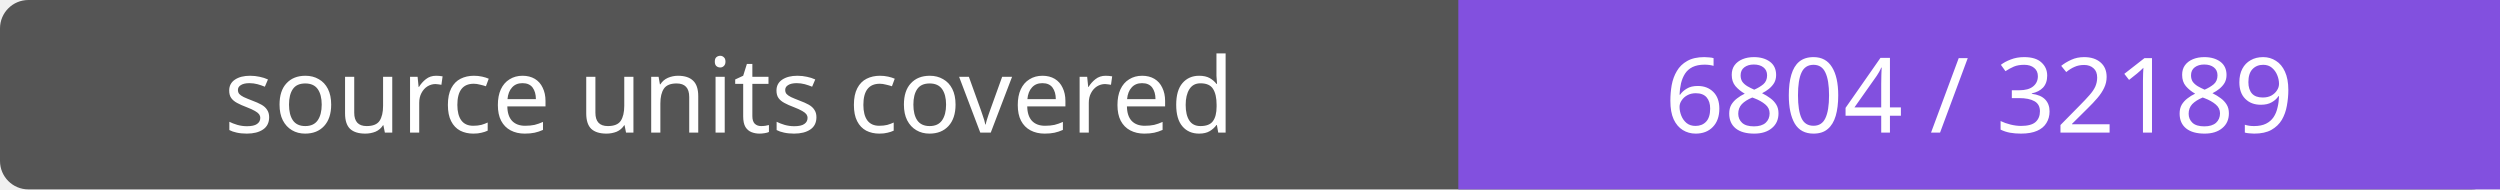
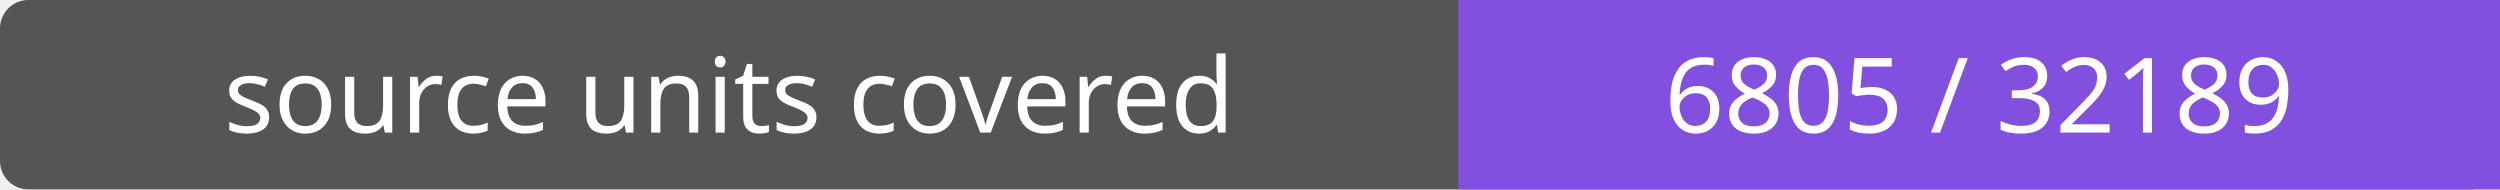
- <svg xmlns="http://www.w3.org/2000/svg" width="264" height="20" role="img" aria-label="source units covered: 6804 / 32189">
+ <svg xmlns="http://www.w3.org/2000/svg" width="264" height="20" role="img" aria-label="source units covered: 6805 / 32189">
  <rect width="264" height="20" rx="3" fill="#555" />
  <path fill="#8250df" d="M154 0h110v20H154z" />
  <g fill="#fff" text-anchor="middle" font-family="Verdana,sans-serif" font-size="11">
    <text x="77.0" y="14">source units covered</text>
-     <text x="209.0" y="14">6804 / 32189</text>
+     <text x="209.0" y="14">6805 / 32189</text>
  </g>
</svg>
